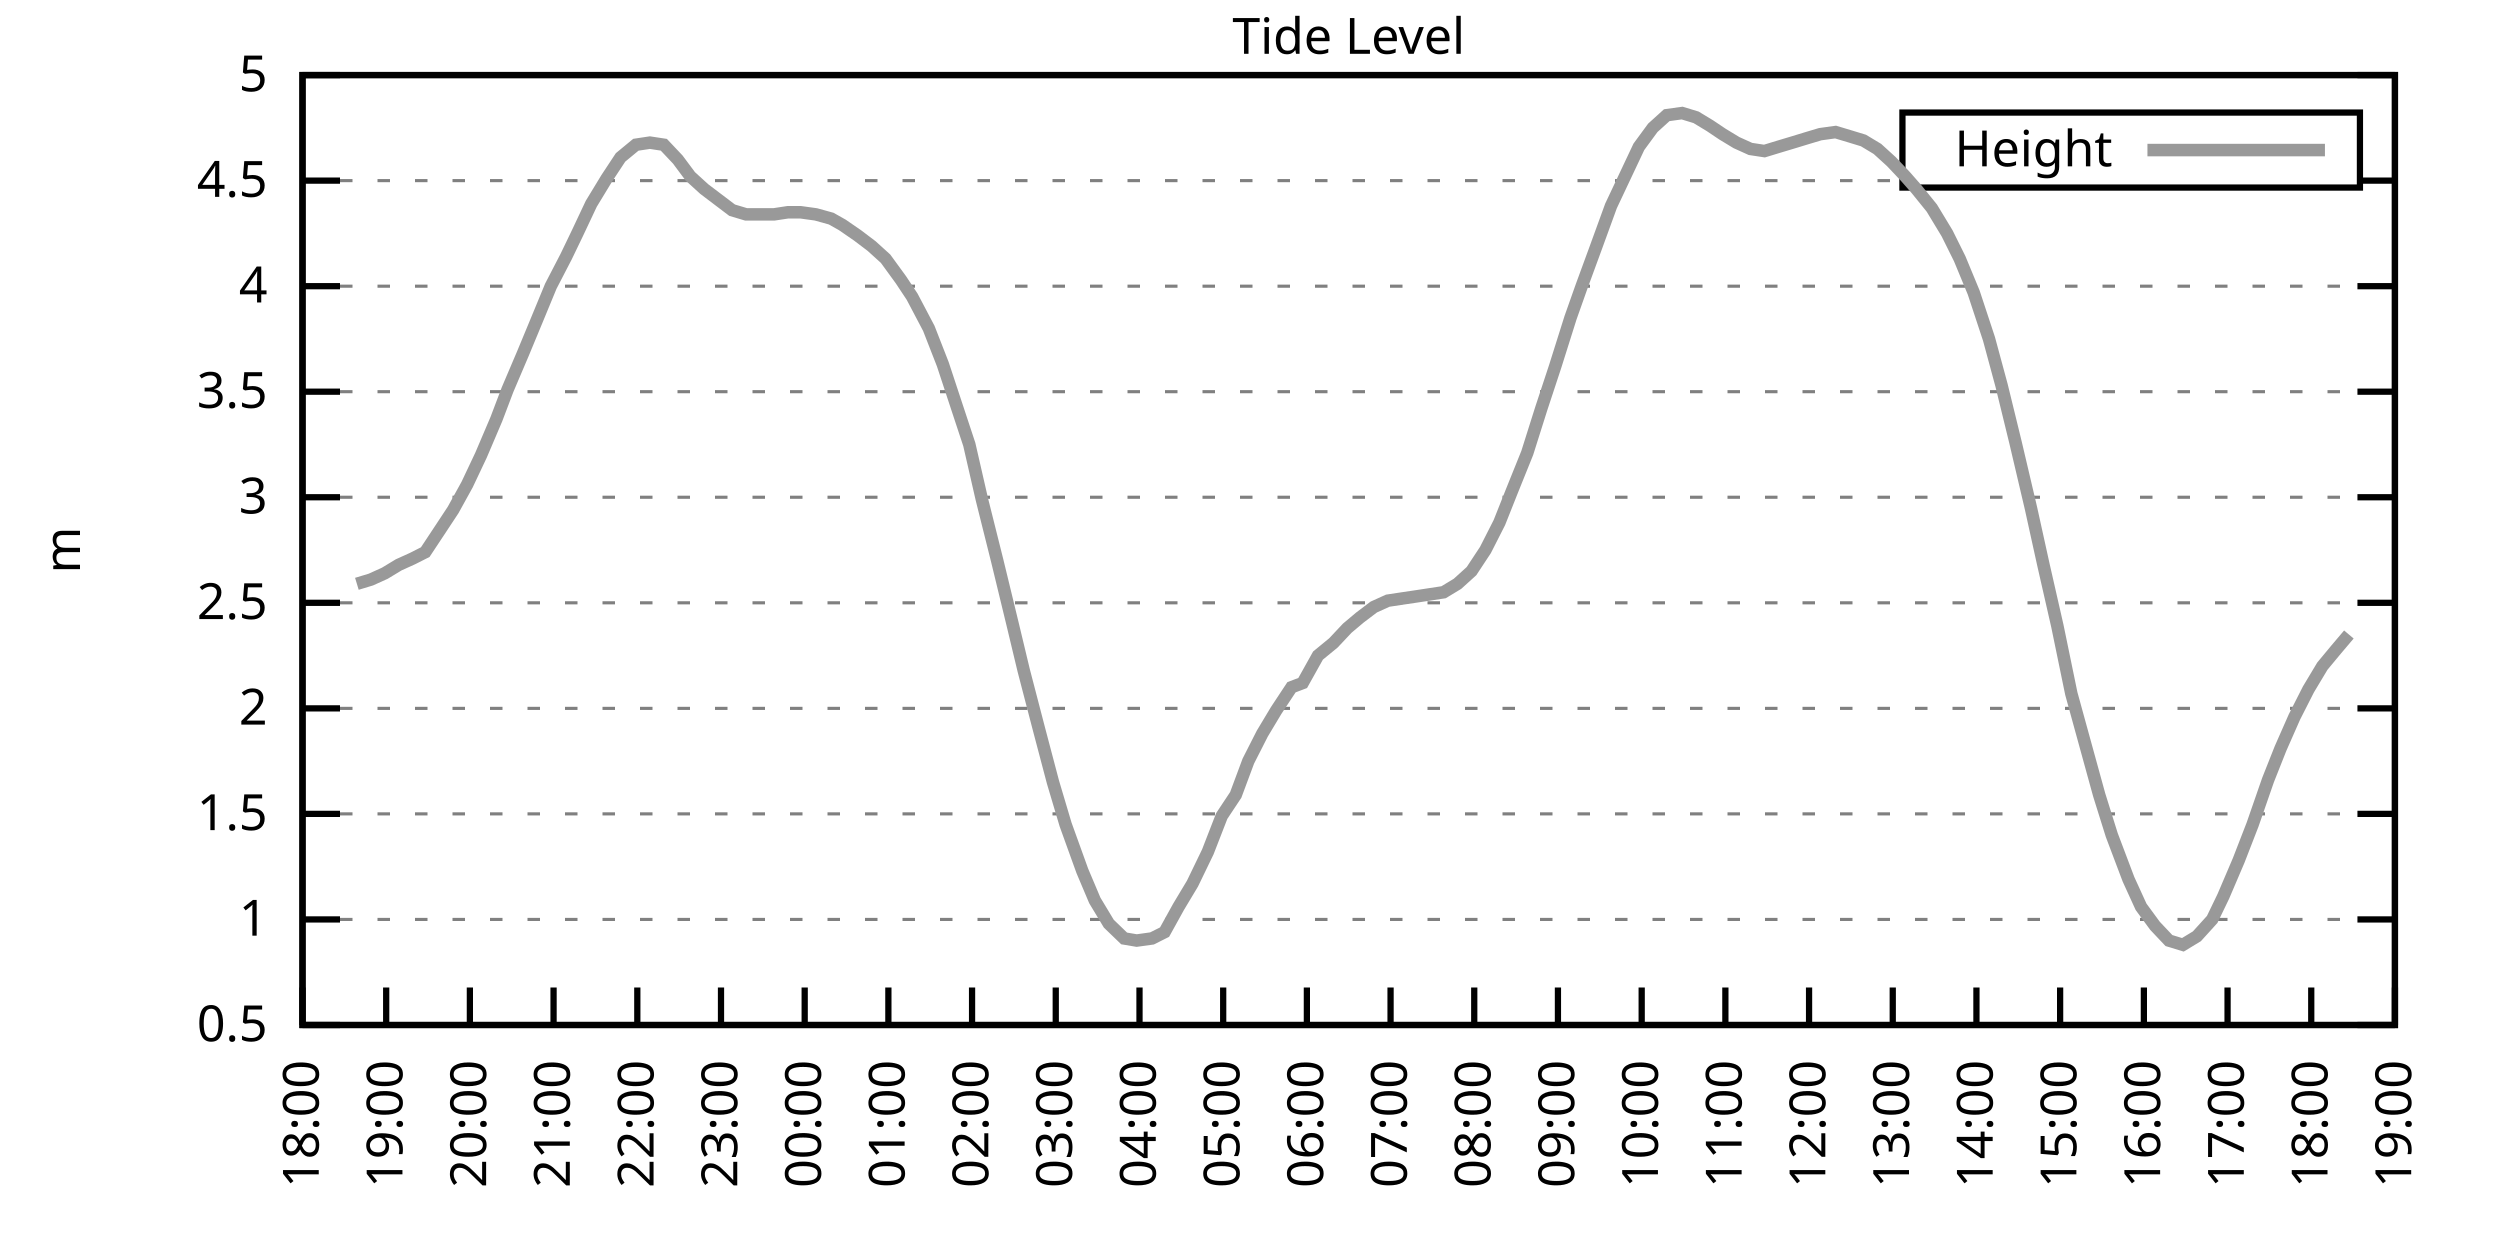
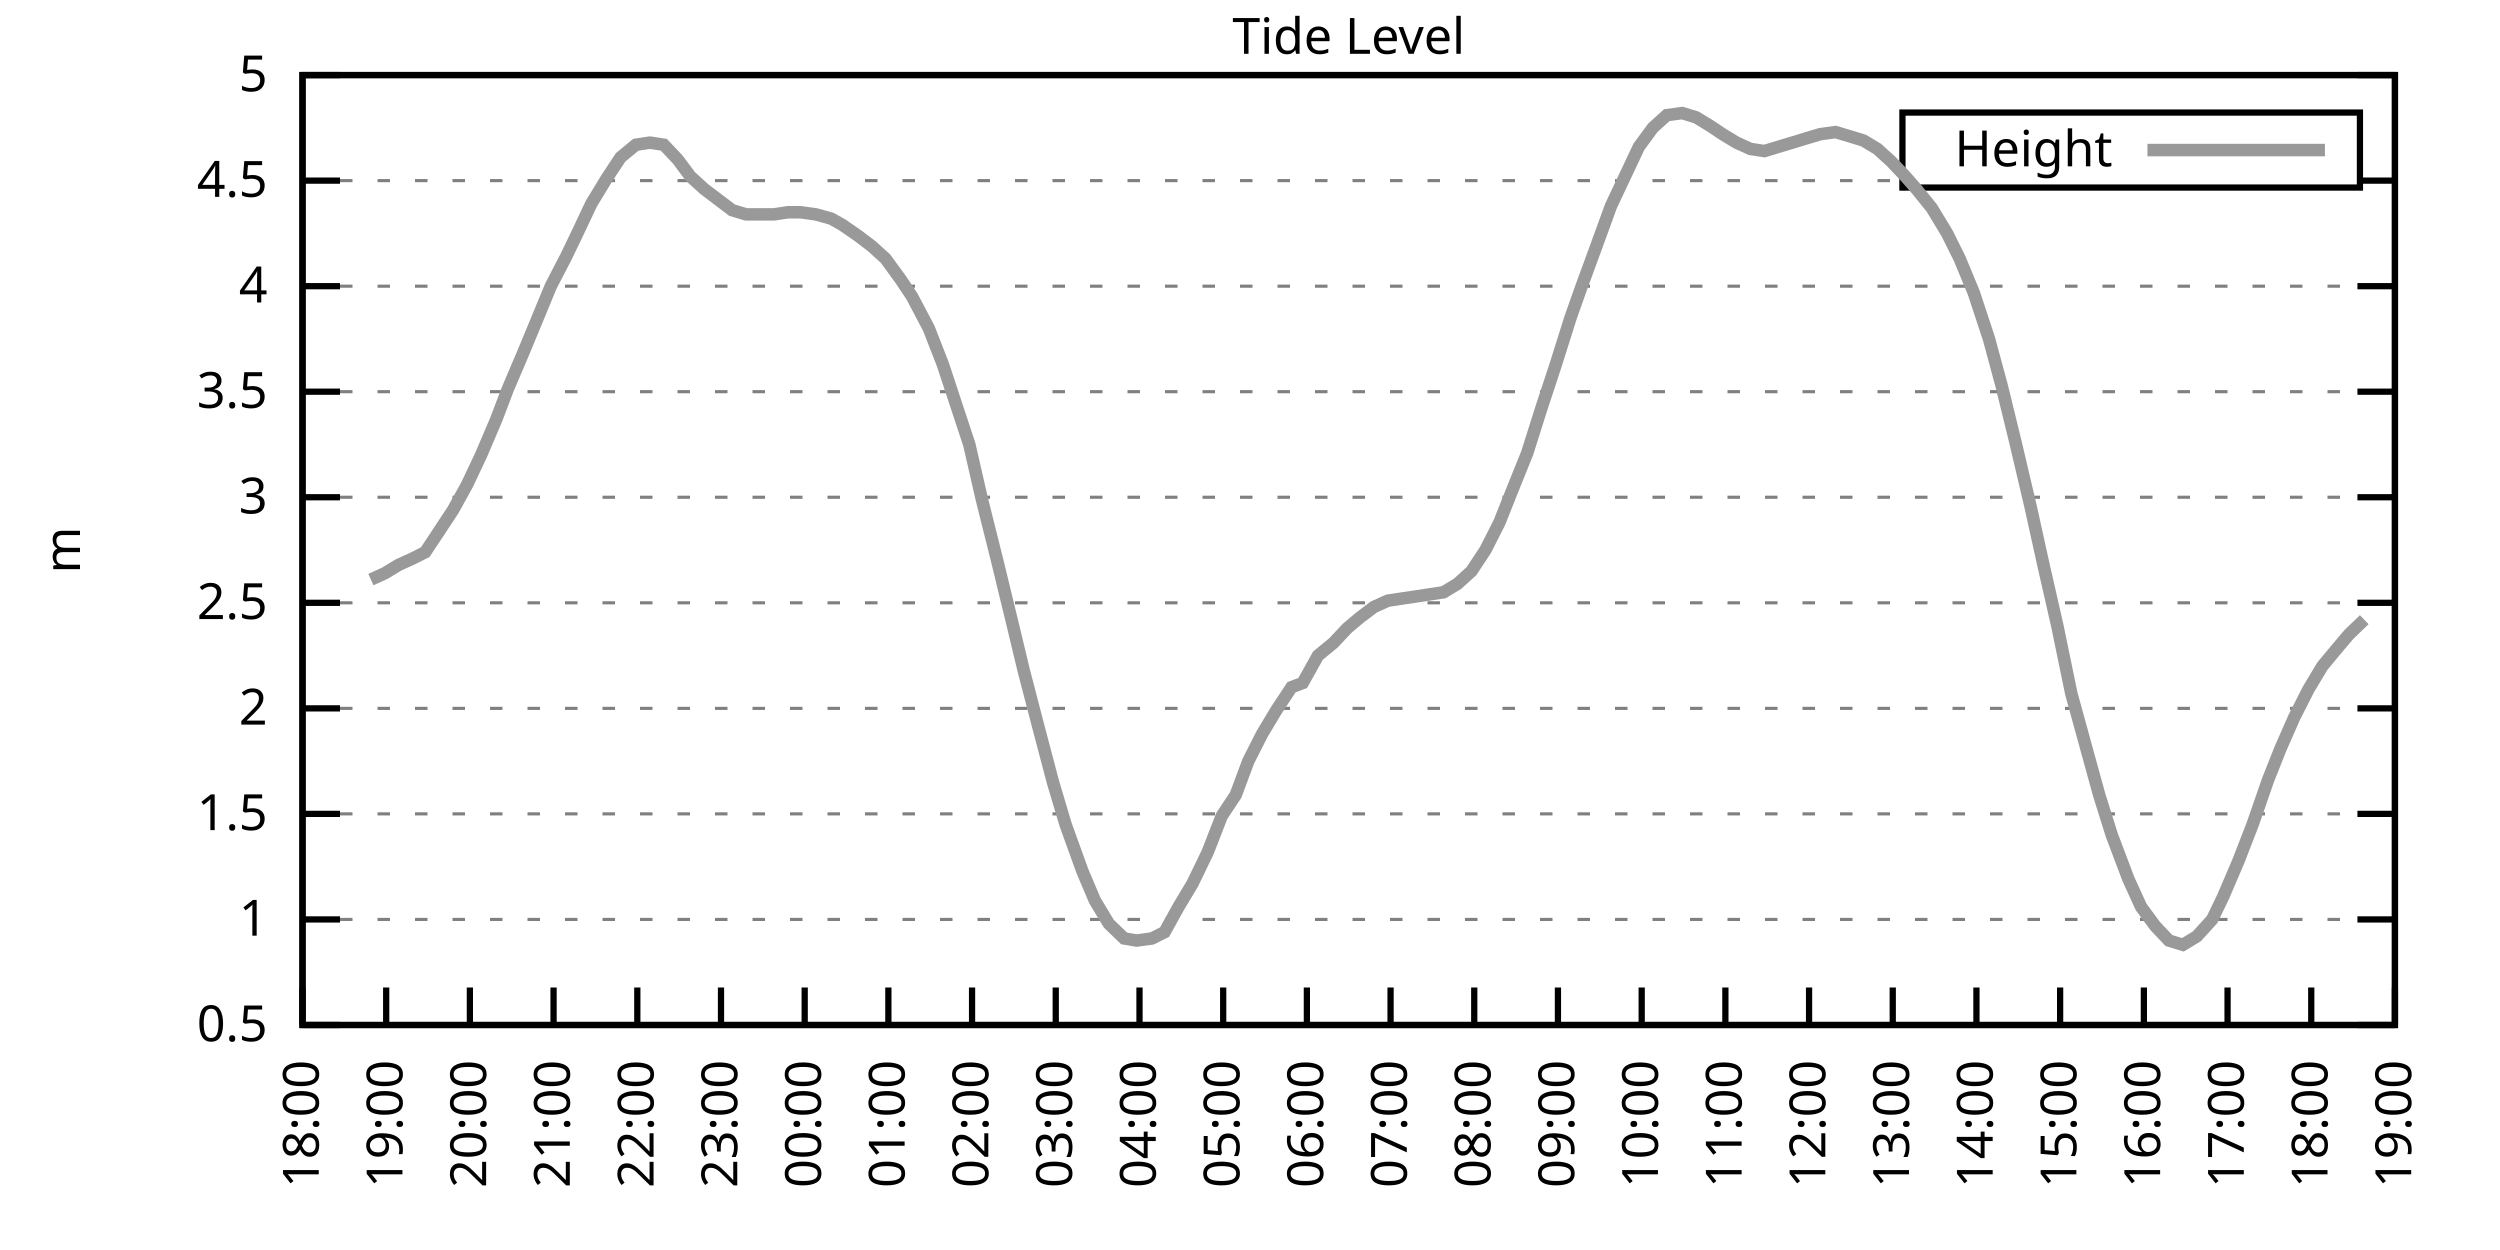
<svg xmlns="http://www.w3.org/2000/svg" xmlns:xlink="http://www.w3.org/1999/xlink" width="400" height="200" viewBox="0 0 400 200">
  <g id="gnuplot_canvas">
    <rect x="0" y="0" width="400" height="200" fill="none" />
    <defs>
      <circle id="gpDot" r="0.5" stroke-width="0.5" stroke="currentColor" />
      <path id="gpPt0" stroke-width="0.333" stroke="currentColor" d="M-1,0 h2 M0,-1 v2" />
      <path id="gpPt1" stroke-width="0.333" stroke="currentColor" d="M-1,-1 L1,1 M1,-1 L-1,1" />
      <path id="gpPt2" stroke-width="0.333" stroke="currentColor" d="M-1,0 L1,0 M0,-1 L0,1 M-1,-1 L1,1 M-1,1 L1,-1" />
      <rect id="gpPt3" stroke-width="0.333" stroke="currentColor" x="-1" y="-1" width="2" height="2" />
      <rect id="gpPt4" stroke-width="0.333" stroke="currentColor" fill="currentColor" x="-1" y="-1" width="2" height="2" />
      <circle id="gpPt5" stroke-width="0.333" stroke="currentColor" cx="0" cy="0" r="1" />
      <use xlink:href="#gpPt5" id="gpPt6" fill="currentColor" stroke="none" />
      <path id="gpPt7" stroke-width="0.333" stroke="currentColor" d="M0,-1.33 L-1.33,0.67 L1.33,0.67 z" />
      <use xlink:href="#gpPt7" id="gpPt8" fill="currentColor" stroke="none" />
      <use xlink:href="#gpPt7" id="gpPt9" stroke="currentColor" transform="rotate(180)" />
      <use xlink:href="#gpPt9" id="gpPt10" fill="currentColor" stroke="none" />
      <use xlink:href="#gpPt3" id="gpPt11" stroke="currentColor" transform="rotate(45)" />
      <use xlink:href="#gpPt11" id="gpPt12" fill="currentColor" stroke="none" />
      <path id="gpPt13" stroke-width="0.333" stroke="currentColor" d="M0,1.330 L1.265,0.411 L0.782,-1.067 L-0.782,-1.076 L-1.265,0.411 z" />
      <use xlink:href="#gpPt13" id="gpPt14" fill="currentColor" stroke="none" />
      <filter id="textbox" filterUnits="objectBoundingBox" x="0" y="0" height="1" width="1">
        <feFlood flood-color="white" flood-opacity="1" result="bgnd" />
        <feComposite in="SourceGraphic" in2="bgnd" operator="atop" />
      </filter>
      <filter id="greybox" filterUnits="objectBoundingBox" x="0" y="0" height="1" width="1">
        <feFlood flood-color="lightgrey" flood-opacity="1" result="grey" />
        <feComposite in="SourceGraphic" in2="grey" operator="atop" />
      </filter>
    </defs>
    <g fill="none" color="white" stroke="currentColor" stroke-width="1.00" stroke-linecap="butt" stroke-linejoin="miter">
</g>
    <g fill="none" color="black" stroke="currentColor" stroke-width="1.00" stroke-linecap="butt" stroke-linejoin="miter">
      <g stroke="none" shape-rendering="crispEdges">
        <polygon fill="rgb(255, 255, 255)" points="48.40,164.00 383.18,164.00 383.18,12.02 48.40,12.02 " />
      </g>
    </g>
    <g fill="none" color="black" stroke="currentColor" stroke-width="1.00" stroke-linecap="butt" stroke-linejoin="miter">
</g>
    <g fill="none" color="black" stroke="black" stroke-width="0.50" stroke-linecap="butt" stroke-linejoin="miter">
</g>
    <g fill="none" color="gray" stroke="currentColor" stroke-width="0.50" stroke-linecap="butt" stroke-linejoin="miter">
      <path stroke="gray" stroke-dasharray="2,4" class="gridline" d="M48.40,164.00 L383.19,164.00  " />
    </g>
    <g fill="none" color="gray" stroke="gray" stroke-width="1.00" stroke-linecap="butt" stroke-linejoin="miter">
</g>
    <g fill="none" color="black" stroke="currentColor" stroke-width="1.00" stroke-linecap="butt" stroke-linejoin="miter">
      <path stroke="black" d="M48.40,164.00 L54.40,164.00 M383.19,164.00 L377.19,164.00  " />
      <g transform="translate(42.80,166.60)" stroke="none" fill="black" font-family="Sans" font-size="8.00" text-anchor="end">
        <text>
          <tspan font-family="Sans"> 0.5</tspan>
        </text>
      </g>
    </g>
    <g fill="none" color="black" stroke="currentColor" stroke-width="1.00" stroke-linecap="butt" stroke-linejoin="miter">
</g>
    <g fill="none" color="black" stroke="black" stroke-width="0.50" stroke-linecap="butt" stroke-linejoin="miter">
</g>
    <g fill="none" color="gray" stroke="currentColor" stroke-width="0.50" stroke-linecap="butt" stroke-linejoin="miter">
      <path stroke="gray" stroke-dasharray="2,4" class="gridline" d="M48.40,147.11 L383.19,147.11  " />
    </g>
    <g fill="none" color="gray" stroke="gray" stroke-width="1.00" stroke-linecap="butt" stroke-linejoin="miter">
</g>
    <g fill="none" color="black" stroke="currentColor" stroke-width="1.00" stroke-linecap="butt" stroke-linejoin="miter">
      <path stroke="black" d="M48.40,147.11 L54.40,147.11 M383.19,147.11 L377.19,147.11  " />
      <g transform="translate(42.80,149.71)" stroke="none" fill="black" font-family="Sans" font-size="8.00" text-anchor="end">
        <text>
          <tspan font-family="Sans"> 1</tspan>
        </text>
      </g>
    </g>
    <g fill="none" color="black" stroke="currentColor" stroke-width="1.00" stroke-linecap="butt" stroke-linejoin="miter">
</g>
    <g fill="none" color="black" stroke="black" stroke-width="0.50" stroke-linecap="butt" stroke-linejoin="miter">
</g>
    <g fill="none" color="gray" stroke="currentColor" stroke-width="0.50" stroke-linecap="butt" stroke-linejoin="miter">
      <path stroke="gray" stroke-dasharray="2,4" class="gridline" d="M48.40,130.22 L383.19,130.22  " />
    </g>
    <g fill="none" color="gray" stroke="gray" stroke-width="1.00" stroke-linecap="butt" stroke-linejoin="miter">
</g>
    <g fill="none" color="black" stroke="currentColor" stroke-width="1.00" stroke-linecap="butt" stroke-linejoin="miter">
      <path stroke="black" d="M48.40,130.22 L54.40,130.22 M383.19,130.22 L377.19,130.22  " />
      <g transform="translate(42.80,132.82)" stroke="none" fill="black" font-family="Sans" font-size="8.00" text-anchor="end">
        <text>
          <tspan font-family="Sans"> 1.5</tspan>
        </text>
      </g>
    </g>
    <g fill="none" color="black" stroke="currentColor" stroke-width="1.00" stroke-linecap="butt" stroke-linejoin="miter">
</g>
    <g fill="none" color="black" stroke="black" stroke-width="0.50" stroke-linecap="butt" stroke-linejoin="miter">
</g>
    <g fill="none" color="gray" stroke="currentColor" stroke-width="0.50" stroke-linecap="butt" stroke-linejoin="miter">
      <path stroke="gray" stroke-dasharray="2,4" class="gridline" d="M48.40,113.34 L383.19,113.34  " />
    </g>
    <g fill="none" color="gray" stroke="gray" stroke-width="1.00" stroke-linecap="butt" stroke-linejoin="miter">
</g>
    <g fill="none" color="black" stroke="currentColor" stroke-width="1.00" stroke-linecap="butt" stroke-linejoin="miter">
      <path stroke="black" d="M48.40,113.34 L54.40,113.34 M383.19,113.34 L377.19,113.34  " />
      <g transform="translate(42.80,115.94)" stroke="none" fill="black" font-family="Sans" font-size="8.00" text-anchor="end">
        <text>
          <tspan font-family="Sans"> 2</tspan>
        </text>
      </g>
    </g>
    <g fill="none" color="black" stroke="currentColor" stroke-width="1.00" stroke-linecap="butt" stroke-linejoin="miter">
</g>
    <g fill="none" color="black" stroke="black" stroke-width="0.50" stroke-linecap="butt" stroke-linejoin="miter">
</g>
    <g fill="none" color="gray" stroke="currentColor" stroke-width="0.50" stroke-linecap="butt" stroke-linejoin="miter">
      <path stroke="gray" stroke-dasharray="2,4" class="gridline" d="M48.40,96.45 L383.19,96.45  " />
    </g>
    <g fill="none" color="gray" stroke="gray" stroke-width="1.00" stroke-linecap="butt" stroke-linejoin="miter">
</g>
    <g fill="none" color="black" stroke="currentColor" stroke-width="1.00" stroke-linecap="butt" stroke-linejoin="miter">
      <path stroke="black" d="M48.40,96.45 L54.40,96.45 M383.19,96.45 L377.19,96.45  " />
      <g transform="translate(42.80,99.05)" stroke="none" fill="black" font-family="Sans" font-size="8.00" text-anchor="end">
        <text>
          <tspan font-family="Sans"> 2.5</tspan>
        </text>
      </g>
    </g>
    <g fill="none" color="black" stroke="currentColor" stroke-width="1.00" stroke-linecap="butt" stroke-linejoin="miter">
</g>
    <g fill="none" color="black" stroke="black" stroke-width="0.50" stroke-linecap="butt" stroke-linejoin="miter">
</g>
    <g fill="none" color="gray" stroke="currentColor" stroke-width="0.50" stroke-linecap="butt" stroke-linejoin="miter">
      <path stroke="gray" stroke-dasharray="2,4" class="gridline" d="M48.40,79.56 L383.19,79.56  " />
    </g>
    <g fill="none" color="gray" stroke="gray" stroke-width="1.00" stroke-linecap="butt" stroke-linejoin="miter">
</g>
    <g fill="none" color="black" stroke="currentColor" stroke-width="1.00" stroke-linecap="butt" stroke-linejoin="miter">
      <path stroke="black" d="M48.40,79.56 L54.40,79.56 M383.19,79.56 L377.19,79.56  " />
      <g transform="translate(42.80,82.16)" stroke="none" fill="black" font-family="Sans" font-size="8.00" text-anchor="end">
        <text>
          <tspan font-family="Sans"> 3</tspan>
        </text>
      </g>
    </g>
    <g fill="none" color="black" stroke="currentColor" stroke-width="1.00" stroke-linecap="butt" stroke-linejoin="miter">
</g>
    <g fill="none" color="black" stroke="black" stroke-width="0.50" stroke-linecap="butt" stroke-linejoin="miter">
</g>
    <g fill="none" color="gray" stroke="currentColor" stroke-width="0.50" stroke-linecap="butt" stroke-linejoin="miter">
      <path stroke="gray" stroke-dasharray="2,4" class="gridline" d="M48.40,62.67 L383.19,62.67  " />
    </g>
    <g fill="none" color="gray" stroke="gray" stroke-width="1.00" stroke-linecap="butt" stroke-linejoin="miter">
</g>
    <g fill="none" color="black" stroke="currentColor" stroke-width="1.00" stroke-linecap="butt" stroke-linejoin="miter">
      <path stroke="black" d="M48.40,62.67 L54.40,62.67 M383.19,62.67 L377.19,62.67  " />
      <g transform="translate(42.80,65.27)" stroke="none" fill="black" font-family="Sans" font-size="8.00" text-anchor="end">
        <text>
          <tspan font-family="Sans"> 3.5</tspan>
        </text>
      </g>
    </g>
    <g fill="none" color="black" stroke="currentColor" stroke-width="1.00" stroke-linecap="butt" stroke-linejoin="miter">
</g>
    <g fill="none" color="black" stroke="black" stroke-width="0.50" stroke-linecap="butt" stroke-linejoin="miter">
</g>
    <g fill="none" color="gray" stroke="currentColor" stroke-width="0.50" stroke-linecap="butt" stroke-linejoin="miter">
      <path stroke="gray" stroke-dasharray="2,4" class="gridline" d="M48.40,45.79 L383.19,45.79  " />
    </g>
    <g fill="none" color="gray" stroke="gray" stroke-width="1.00" stroke-linecap="butt" stroke-linejoin="miter">
</g>
    <g fill="none" color="black" stroke="currentColor" stroke-width="1.00" stroke-linecap="butt" stroke-linejoin="miter">
      <path stroke="black" d="M48.40,45.79 L54.40,45.79 M383.19,45.79 L377.19,45.79  " />
      <g transform="translate(42.80,48.39)" stroke="none" fill="black" font-family="Sans" font-size="8.00" text-anchor="end">
        <text>
          <tspan font-family="Sans"> 4</tspan>
        </text>
      </g>
    </g>
    <g fill="none" color="black" stroke="currentColor" stroke-width="1.00" stroke-linecap="butt" stroke-linejoin="miter">
</g>
    <g fill="none" color="black" stroke="black" stroke-width="0.50" stroke-linecap="butt" stroke-linejoin="miter">
</g>
    <g fill="none" color="gray" stroke="currentColor" stroke-width="0.50" stroke-linecap="butt" stroke-linejoin="miter">
      <path stroke="gray" stroke-dasharray="2,4" class="gridline" d="M48.40,28.90 L304.39,28.90 M377.59,28.90 L383.19,28.90  " />
    </g>
    <g fill="none" color="gray" stroke="gray" stroke-width="1.00" stroke-linecap="butt" stroke-linejoin="miter">
</g>
    <g fill="none" color="black" stroke="currentColor" stroke-width="1.00" stroke-linecap="butt" stroke-linejoin="miter">
      <path stroke="black" d="M48.40,28.90 L54.40,28.90 M383.19,28.90 L377.19,28.90  " />
      <g transform="translate(42.80,31.50)" stroke="none" fill="black" font-family="Sans" font-size="8.00" text-anchor="end">
        <text>
          <tspan font-family="Sans"> 4.5</tspan>
        </text>
      </g>
    </g>
    <g fill="none" color="black" stroke="currentColor" stroke-width="1.00" stroke-linecap="butt" stroke-linejoin="miter">
</g>
    <g fill="none" color="black" stroke="black" stroke-width="0.50" stroke-linecap="butt" stroke-linejoin="miter">
</g>
    <g fill="none" color="gray" stroke="currentColor" stroke-width="0.50" stroke-linecap="butt" stroke-linejoin="miter">
      <path stroke="gray" stroke-dasharray="2,4" class="gridline" d="M48.40,12.01 L383.19,12.01  " />
    </g>
    <g fill="none" color="gray" stroke="gray" stroke-width="1.00" stroke-linecap="butt" stroke-linejoin="miter">
</g>
    <g fill="none" color="black" stroke="currentColor" stroke-width="1.00" stroke-linecap="butt" stroke-linejoin="miter">
      <path stroke="black" d="M48.40,12.01 L54.40,12.01 M383.19,12.01 L377.19,12.01  " />
      <g transform="translate(42.80,14.61)" stroke="none" fill="black" font-family="Sans" font-size="8.00" text-anchor="end">
        <text>
          <tspan font-family="Sans"> 5</tspan>
        </text>
      </g>
    </g>
    <g fill="none" color="black" stroke="currentColor" stroke-width="1.00" stroke-linecap="butt" stroke-linejoin="miter">
      <path stroke="black" d="M48.40,164.00 L48.40,158.00  " />
      <g transform="translate(51.00,169.60) rotate(270.00)" stroke="none" fill="black" font-family="Sans" font-size="8.00" text-anchor="end">
        <text>
          <tspan font-family="Sans">18:00</tspan>
        </text>
      </g>
    </g>
    <g fill="none" color="black" stroke="currentColor" stroke-width="1.00" stroke-linecap="butt" stroke-linejoin="miter">
      <path stroke="black" d="M61.79,164.00 L61.79,158.00  " />
      <g transform="translate(64.39,169.60) rotate(270.00)" stroke="none" fill="black" font-family="Sans" font-size="8.00" text-anchor="end">
        <text>
          <tspan font-family="Sans">19:00</tspan>
        </text>
      </g>
    </g>
    <g fill="none" color="black" stroke="currentColor" stroke-width="1.00" stroke-linecap="butt" stroke-linejoin="miter">
      <path stroke="black" d="M75.18,164.00 L75.18,158.00  " />
      <g transform="translate(77.78,169.60) rotate(270.00)" stroke="none" fill="black" font-family="Sans" font-size="8.00" text-anchor="end">
        <text>
          <tspan font-family="Sans">20:00</tspan>
        </text>
      </g>
    </g>
    <g fill="none" color="black" stroke="currentColor" stroke-width="1.00" stroke-linecap="butt" stroke-linejoin="miter">
      <path stroke="black" d="M88.57,164.00 L88.57,158.00  " />
      <g transform="translate(91.17,169.60) rotate(270.00)" stroke="none" fill="black" font-family="Sans" font-size="8.00" text-anchor="end">
        <text>
          <tspan font-family="Sans">21:00</tspan>
        </text>
      </g>
    </g>
    <g fill="none" color="black" stroke="currentColor" stroke-width="1.00" stroke-linecap="butt" stroke-linejoin="miter">
      <path stroke="black" d="M101.97,164.00 L101.97,158.00  " />
      <g transform="translate(104.57,169.60) rotate(270.00)" stroke="none" fill="black" font-family="Sans" font-size="8.00" text-anchor="end">
        <text>
          <tspan font-family="Sans">22:00</tspan>
        </text>
      </g>
    </g>
    <g fill="none" color="black" stroke="currentColor" stroke-width="1.00" stroke-linecap="butt" stroke-linejoin="miter">
      <path stroke="black" d="M115.36,164.00 L115.36,158.00  " />
      <g transform="translate(117.96,169.60) rotate(270.00)" stroke="none" fill="black" font-family="Sans" font-size="8.00" text-anchor="end">
        <text>
          <tspan font-family="Sans">23:00</tspan>
        </text>
      </g>
    </g>
    <g fill="none" color="black" stroke="currentColor" stroke-width="1.00" stroke-linecap="butt" stroke-linejoin="miter">
      <path stroke="black" d="M128.75,164.00 L128.75,158.00  " />
      <g transform="translate(131.35,169.60) rotate(270.00)" stroke="none" fill="black" font-family="Sans" font-size="8.00" text-anchor="end">
        <text>
          <tspan font-family="Sans">00:00</tspan>
        </text>
      </g>
    </g>
    <g fill="none" color="black" stroke="currentColor" stroke-width="1.00" stroke-linecap="butt" stroke-linejoin="miter">
      <path stroke="black" d="M142.14,164.00 L142.14,158.00  " />
      <g transform="translate(144.74,169.60) rotate(270.00)" stroke="none" fill="black" font-family="Sans" font-size="8.00" text-anchor="end">
        <text>
          <tspan font-family="Sans">01:00</tspan>
        </text>
      </g>
    </g>
    <g fill="none" color="black" stroke="currentColor" stroke-width="1.00" stroke-linecap="butt" stroke-linejoin="miter">
      <path stroke="black" d="M155.53,164.00 L155.53,158.00  " />
      <g transform="translate(158.13,169.60) rotate(270.00)" stroke="none" fill="black" font-family="Sans" font-size="8.00" text-anchor="end">
        <text>
          <tspan font-family="Sans">02:00</tspan>
        </text>
      </g>
    </g>
    <g fill="none" color="black" stroke="currentColor" stroke-width="1.00" stroke-linecap="butt" stroke-linejoin="miter">
      <path stroke="black" d="M168.92,164.00 L168.92,158.00  " />
      <g transform="translate(171.52,169.60) rotate(270.00)" stroke="none" fill="black" font-family="Sans" font-size="8.00" text-anchor="end">
        <text>
          <tspan font-family="Sans">03:00</tspan>
        </text>
      </g>
    </g>
    <g fill="none" color="black" stroke="currentColor" stroke-width="1.00" stroke-linecap="butt" stroke-linejoin="miter">
      <path stroke="black" d="M182.32,164.00 L182.32,158.00  " />
      <g transform="translate(184.92,169.60) rotate(270.00)" stroke="none" fill="black" font-family="Sans" font-size="8.00" text-anchor="end">
        <text>
          <tspan font-family="Sans">04:00</tspan>
        </text>
      </g>
    </g>
    <g fill="none" color="black" stroke="currentColor" stroke-width="1.00" stroke-linecap="butt" stroke-linejoin="miter">
      <path stroke="black" d="M195.71,164.00 L195.71,158.00  " />
      <g transform="translate(198.31,169.60) rotate(270.00)" stroke="none" fill="black" font-family="Sans" font-size="8.00" text-anchor="end">
        <text>
          <tspan font-family="Sans">05:00</tspan>
        </text>
      </g>
    </g>
    <g fill="none" color="black" stroke="currentColor" stroke-width="1.00" stroke-linecap="butt" stroke-linejoin="miter">
      <path stroke="black" d="M209.10,164.00 L209.10,158.00  " />
      <g transform="translate(211.70,169.60) rotate(270.00)" stroke="none" fill="black" font-family="Sans" font-size="8.00" text-anchor="end">
        <text>
          <tspan font-family="Sans">06:00</tspan>
        </text>
      </g>
    </g>
    <g fill="none" color="black" stroke="currentColor" stroke-width="1.00" stroke-linecap="butt" stroke-linejoin="miter">
      <path stroke="black" d="M222.49,164.00 L222.49,158.00  " />
      <g transform="translate(225.09,169.60) rotate(270.00)" stroke="none" fill="black" font-family="Sans" font-size="8.00" text-anchor="end">
        <text>
          <tspan font-family="Sans">07:00</tspan>
        </text>
      </g>
    </g>
    <g fill="none" color="black" stroke="currentColor" stroke-width="1.00" stroke-linecap="butt" stroke-linejoin="miter">
      <path stroke="black" d="M235.88,164.00 L235.88,158.00  " />
      <g transform="translate(238.48,169.60) rotate(270.00)" stroke="none" fill="black" font-family="Sans" font-size="8.00" text-anchor="end">
        <text>
          <tspan font-family="Sans">08:00</tspan>
        </text>
      </g>
    </g>
    <g fill="none" color="black" stroke="currentColor" stroke-width="1.00" stroke-linecap="butt" stroke-linejoin="miter">
      <path stroke="black" d="M249.27,164.00 L249.27,158.00  " />
      <g transform="translate(251.87,169.60) rotate(270.00)" stroke="none" fill="black" font-family="Sans" font-size="8.00" text-anchor="end">
        <text>
          <tspan font-family="Sans">09:00</tspan>
        </text>
      </g>
    </g>
    <g fill="none" color="black" stroke="currentColor" stroke-width="1.00" stroke-linecap="butt" stroke-linejoin="miter">
      <path stroke="black" d="M262.67,164.00 L262.67,158.00  " />
      <g transform="translate(265.27,169.60) rotate(270.00)" stroke="none" fill="black" font-family="Sans" font-size="8.00" text-anchor="end">
        <text>
          <tspan font-family="Sans">10:00</tspan>
        </text>
      </g>
    </g>
    <g fill="none" color="black" stroke="currentColor" stroke-width="1.00" stroke-linecap="butt" stroke-linejoin="miter">
      <path stroke="black" d="M276.06,164.00 L276.06,158.00  " />
      <g transform="translate(278.66,169.60) rotate(270.00)" stroke="none" fill="black" font-family="Sans" font-size="8.00" text-anchor="end">
        <text>
          <tspan font-family="Sans">11:00</tspan>
        </text>
      </g>
    </g>
    <g fill="none" color="black" stroke="currentColor" stroke-width="1.00" stroke-linecap="butt" stroke-linejoin="miter">
      <path stroke="black" d="M289.45,164.00 L289.45,158.00  " />
      <g transform="translate(292.05,169.60) rotate(270.00)" stroke="none" fill="black" font-family="Sans" font-size="8.00" text-anchor="end">
        <text>
          <tspan font-family="Sans">12:00</tspan>
        </text>
      </g>
    </g>
    <g fill="none" color="black" stroke="currentColor" stroke-width="1.00" stroke-linecap="butt" stroke-linejoin="miter">
      <path stroke="black" d="M302.84,164.00 L302.84,158.00  " />
      <g transform="translate(305.44,169.60) rotate(270.00)" stroke="none" fill="black" font-family="Sans" font-size="8.00" text-anchor="end">
        <text>
          <tspan font-family="Sans">13:00</tspan>
        </text>
      </g>
    </g>
    <g fill="none" color="black" stroke="currentColor" stroke-width="1.00" stroke-linecap="butt" stroke-linejoin="miter">
      <path stroke="black" d="M316.23,164.00 L316.23,158.00  " />
      <g transform="translate(318.83,169.60) rotate(270.00)" stroke="none" fill="black" font-family="Sans" font-size="8.00" text-anchor="end">
        <text>
          <tspan font-family="Sans">14:00</tspan>
        </text>
      </g>
    </g>
    <g fill="none" color="black" stroke="currentColor" stroke-width="1.00" stroke-linecap="butt" stroke-linejoin="miter">
      <path stroke="black" d="M329.62,164.00 L329.62,158.00  " />
      <g transform="translate(332.22,169.60) rotate(270.00)" stroke="none" fill="black" font-family="Sans" font-size="8.00" text-anchor="end">
        <text>
          <tspan font-family="Sans">15:00</tspan>
        </text>
      </g>
    </g>
    <g fill="none" color="black" stroke="currentColor" stroke-width="1.00" stroke-linecap="butt" stroke-linejoin="miter">
      <path stroke="black" d="M343.02,164.00 L343.02,158.00  " />
      <g transform="translate(345.62,169.60) rotate(270.00)" stroke="none" fill="black" font-family="Sans" font-size="8.00" text-anchor="end">
        <text>
          <tspan font-family="Sans">16:00</tspan>
        </text>
      </g>
    </g>
    <g fill="none" color="black" stroke="currentColor" stroke-width="1.00" stroke-linecap="butt" stroke-linejoin="miter">
      <path stroke="black" d="M356.41,164.00 L356.41,158.00  " />
      <g transform="translate(359.01,169.60) rotate(270.00)" stroke="none" fill="black" font-family="Sans" font-size="8.00" text-anchor="end">
        <text>
          <tspan font-family="Sans">17:00</tspan>
        </text>
      </g>
    </g>
    <g fill="none" color="black" stroke="currentColor" stroke-width="1.00" stroke-linecap="butt" stroke-linejoin="miter">
      <path stroke="black" d="M369.80,164.00 L369.80,158.00  " />
      <g transform="translate(372.40,169.60) rotate(270.00)" stroke="none" fill="black" font-family="Sans" font-size="8.00" text-anchor="end">
        <text>
          <tspan font-family="Sans">18:00</tspan>
        </text>
      </g>
    </g>
    <g fill="none" color="black" stroke="currentColor" stroke-width="1.00" stroke-linecap="butt" stroke-linejoin="miter">
      <path stroke="black" d="M383.19,164.00 L383.19,158.00  " />
      <g transform="translate(385.79,169.60) rotate(270.00)" stroke="none" fill="black" font-family="Sans" font-size="8.00" text-anchor="end">
        <text>
          <tspan font-family="Sans">19:00</tspan>
        </text>
      </g>
    </g>
    <g fill="none" color="black" stroke="currentColor" stroke-width="1.00" stroke-linecap="butt" stroke-linejoin="miter">
</g>
    <g fill="none" color="black" stroke="currentColor" stroke-width="1.00" stroke-linecap="butt" stroke-linejoin="miter">
      <path stroke="black" d="M48.40,12.01 L48.40,164.00 L383.19,164.00 L383.19,12.01 L48.40,12.01 Z  " />
    </g>
    <g fill="none" color="black" stroke="currentColor" stroke-width="1.00" stroke-linecap="butt" stroke-linejoin="miter">
</g>
    <g fill="none" color="black" stroke="currentColor" stroke-width="1.00" stroke-linecap="butt" stroke-linejoin="miter">
      <path stroke="black" d="M304.39,30.01 L304.39,18.01 L377.59,18.01 L377.59,30.01 L304.39,30.01 Z  " />
    </g>
    <g id="Tide_level_plot_1">
      <g fill="none" color="white" stroke="black" stroke-width="2.00" stroke-linecap="butt" stroke-linejoin="miter">
</g>
      <g fill="none" color="black" stroke="currentColor" stroke-width="2.00" stroke-linecap="butt" stroke-linejoin="miter">
        <g transform="translate(337.99,26.61)" stroke="none" fill="black" font-family="Sans" font-size="8.00" text-anchor="end">
          <text>
            <tspan font-family="Sans">Height</tspan>
          </text>
        </g>
      </g>
      <g fill="none" color="black" stroke="currentColor" stroke-width="2.00" stroke-linecap="butt" stroke-linejoin="miter">
-         <path stroke="rgb(153, 153, 153)" d="M343.59,24.01 L371.99,24.01 M57.10,93.41 L59.34,92.73 L61.57,91.72 L63.80,90.37 L66.03,89.36 L68.04,88.34   L70.27,84.97 L72.50,81.59 L74.74,77.53 L76.97,72.81 L79.42,67.06 L81.21,62.34 L83.66,56.59 L85.90,51.19   L88.13,45.79 L90.58,41.06 L92.37,37.34 L94.60,32.61 L97.06,28.56 L99.29,25.18 L101.74,23.16 L103.98,22.82   L106.21,23.16 L108.44,25.52 L110.45,28.22 L112.68,30.25 L114.91,31.94 L117.14,33.63 L119.38,34.30 L121.38,34.30   L123.84,34.30 L126.07,33.96 L128.08,33.96 L130.54,34.30 L132.99,34.98 L134.78,35.99 L137.23,37.68 L139.46,39.37   L141.69,41.39 L144.15,44.77 L145.94,47.47 L148.61,52.54 L150.85,58.28 L153.08,65.04 L155.09,71.12 L157.10,79.90   L159.55,89.69 L162.01,99.83 L163.79,107.26 L166.25,116.71 L168.48,125.16 L170.49,131.91 L173.17,139.34 L175.17,144.07   L177.41,147.79 L179.86,150.15 L181.87,150.49 L184.32,150.15 L186.33,149.14 L188.57,145.09 L190.80,141.37 L193.25,136.30   L195.48,130.56 L197.72,127.18 L199.73,121.78 L201.96,117.39 L204.19,113.67 L206.64,109.96 L208.43,109.28 L210.88,104.89   L213.34,102.87 L215.57,100.50 L217.58,98.81 L219.81,97.12 L222.04,96.11 L224.28,95.77 L226.51,95.44 L228.74,95.10   L230.97,94.76 L233.20,93.41 L235.44,91.38 L237.67,88.00 L239.90,83.61 L241.91,78.55 L244.36,72.47 L246.60,65.38   L248.83,58.62 L251.28,50.85 L253.07,45.79 L255.30,39.71 L257.76,32.95 L259.99,28.22 L262.22,23.49 L264.45,20.45   L266.68,18.43 L269.14,18.09 L271.37,18.77 L273.60,20.12 L275.61,21.47 L277.84,22.82 L280.07,23.83 L282.31,24.17   L284.54,23.49 L286.77,22.82 L289.00,22.14 L291.23,21.47 L293.69,21.13 L295.92,21.80 L298.15,22.48 L300.39,23.83   L302.62,25.86 L304.85,28.22 L306.63,30.25 L309.09,33.29 L311.54,37.34 L313.55,41.39 L315.79,46.80 L318.24,54.23   L320.25,61.66 L322.48,70.78 L324.94,81.25 L326.95,90.37 L329.18,100.16 L331.41,110.97 L333.64,119.08 L335.87,127.18   L337.88,133.60 L340.56,140.69 L342.57,145.09 L344.80,148.13 L347.03,150.49 L349.26,151.17 L351.50,149.81 L353.95,147.11   L355.74,143.40 L358.19,137.66 L360.42,131.91 L362.88,124.82 L364.89,119.75 L367.12,114.69 L369.35,110.30 L371.58,106.58   L373.82,103.88 L375.82,101.52  " />
+         <path stroke="rgb(153, 153, 153)" d="M343.59,24.01 L371.99,24.01 M59.34,92.73 L61.57,91.72 L63.80,90.37 L66.03,89.36 L68.04,88.34 L70.27,84.97   L72.50,81.59 L74.74,77.53 L76.97,72.81 L79.42,67.06 L81.21,62.34 L83.66,56.59 L85.90,51.19 L88.13,45.79   L90.58,41.06 L92.37,37.34 L94.60,32.61 L97.06,28.56 L99.29,25.18 L101.74,23.16 L103.98,22.82 L106.21,23.16   L108.44,25.52 L110.45,28.22 L112.68,30.25 L114.91,31.94 L117.14,33.63 L119.38,34.30 L121.38,34.30 L123.84,34.30   L126.07,33.96 L128.08,33.96 L130.54,34.30 L132.99,34.98 L134.78,35.99 L137.23,37.68 L139.46,39.37 L141.69,41.39   L144.15,44.77 L145.94,47.47 L148.61,52.54 L150.85,58.28 L153.08,65.04 L155.09,71.12 L157.10,79.90 L159.55,89.69   L162.01,99.83 L163.79,107.26 L166.25,116.71 L168.48,125.16 L170.49,131.91 L173.17,139.34 L175.17,144.07 L177.41,147.79   L179.86,150.15 L181.87,150.49 L184.32,150.15 L186.33,149.14 L188.57,145.09 L190.80,141.37 L193.25,136.30 L195.48,130.56   L197.72,127.18 L199.73,121.78 L201.96,117.39 L204.19,113.67 L206.64,109.96 L208.43,109.28 L210.88,104.89 L213.34,102.87   L215.57,100.50 L217.58,98.81 L219.81,97.12 L222.04,96.11 L224.28,95.77 L226.51,95.44 L228.74,95.10 L230.97,94.76   L233.20,93.41 L235.44,91.38 L237.67,88.00 L239.90,83.61 L241.91,78.55 L244.36,72.47 L246.60,65.38 L248.83,58.62   L251.28,50.85 L253.07,45.79 L255.30,39.71 L257.76,32.95 L259.99,28.22 L262.22,23.49 L264.45,20.45 L266.68,18.43   L269.14,18.09 L271.37,18.77 L273.60,20.12 L275.61,21.47 L277.84,22.82 L280.07,23.83 L282.31,24.17 L284.54,23.49   L286.77,22.82 L289.00,22.14 L291.23,21.47 L293.69,21.13 L295.92,21.80 L298.15,22.48 L300.39,23.83 L302.62,25.86   L304.85,28.22 L306.63,30.25 L309.09,33.29 L311.54,37.34 L313.55,41.39 L315.79,46.80 L318.24,54.23 L320.25,61.66   L322.48,70.78 L324.94,81.25 L326.95,90.37 L329.18,100.16 L331.41,110.97 L333.64,119.08 L335.87,127.18 L337.88,133.60   L340.56,140.69 L342.57,145.09 L344.80,148.13 L347.03,150.49 L349.26,151.17 L351.50,149.81 L353.95,147.11 L355.74,143.40   L358.19,137.66 L360.42,131.91 L362.88,124.82 L364.89,119.75 L367.12,114.69 L369.35,110.30 L371.58,106.58 L373.82,103.88   L375.82,101.52 L378.28,99.15  " />
      </g>
    </g>
    <g fill="none" color="black" stroke="currentColor" stroke-width="2.00" stroke-linecap="butt" stroke-linejoin="miter">
</g>
    <g fill="none" color="black" stroke="black" stroke-width="1.00" stroke-linecap="butt" stroke-linejoin="miter">
</g>
    <g fill="none" color="black" stroke="currentColor" stroke-width="1.00" stroke-linecap="butt" stroke-linejoin="miter">
      <path stroke="black" d="M48.40,12.01 L48.40,164.00 L383.19,164.00 L383.19,12.01 L48.40,12.01 Z  " />
      <g transform="translate(12.80,88.01) rotate(270.00)" stroke="none" fill="black" font-family="Sans" font-size="8.00" text-anchor="middle">
        <text>
          <tspan font-family="Sans">m</tspan>
        </text>
      </g>
    </g>
    <g fill="none" color="black" stroke="currentColor" stroke-width="1.00" stroke-linecap="butt" stroke-linejoin="miter">
</g>
    <g fill="none" color="black" stroke="currentColor" stroke-width="1.00" stroke-linecap="butt" stroke-linejoin="miter">
      <g transform="translate(215.79,8.61)" stroke="none" fill="black" font-family="Sans" font-size="8.00" text-anchor="middle">
        <text>
          <tspan font-family="Sans">Tide Level</tspan>
        </text>
      </g>
    </g>
    <g fill="none" color="black" stroke="currentColor" stroke-width="1.00" stroke-linecap="butt" stroke-linejoin="miter">
</g>
  </g>
</svg>
